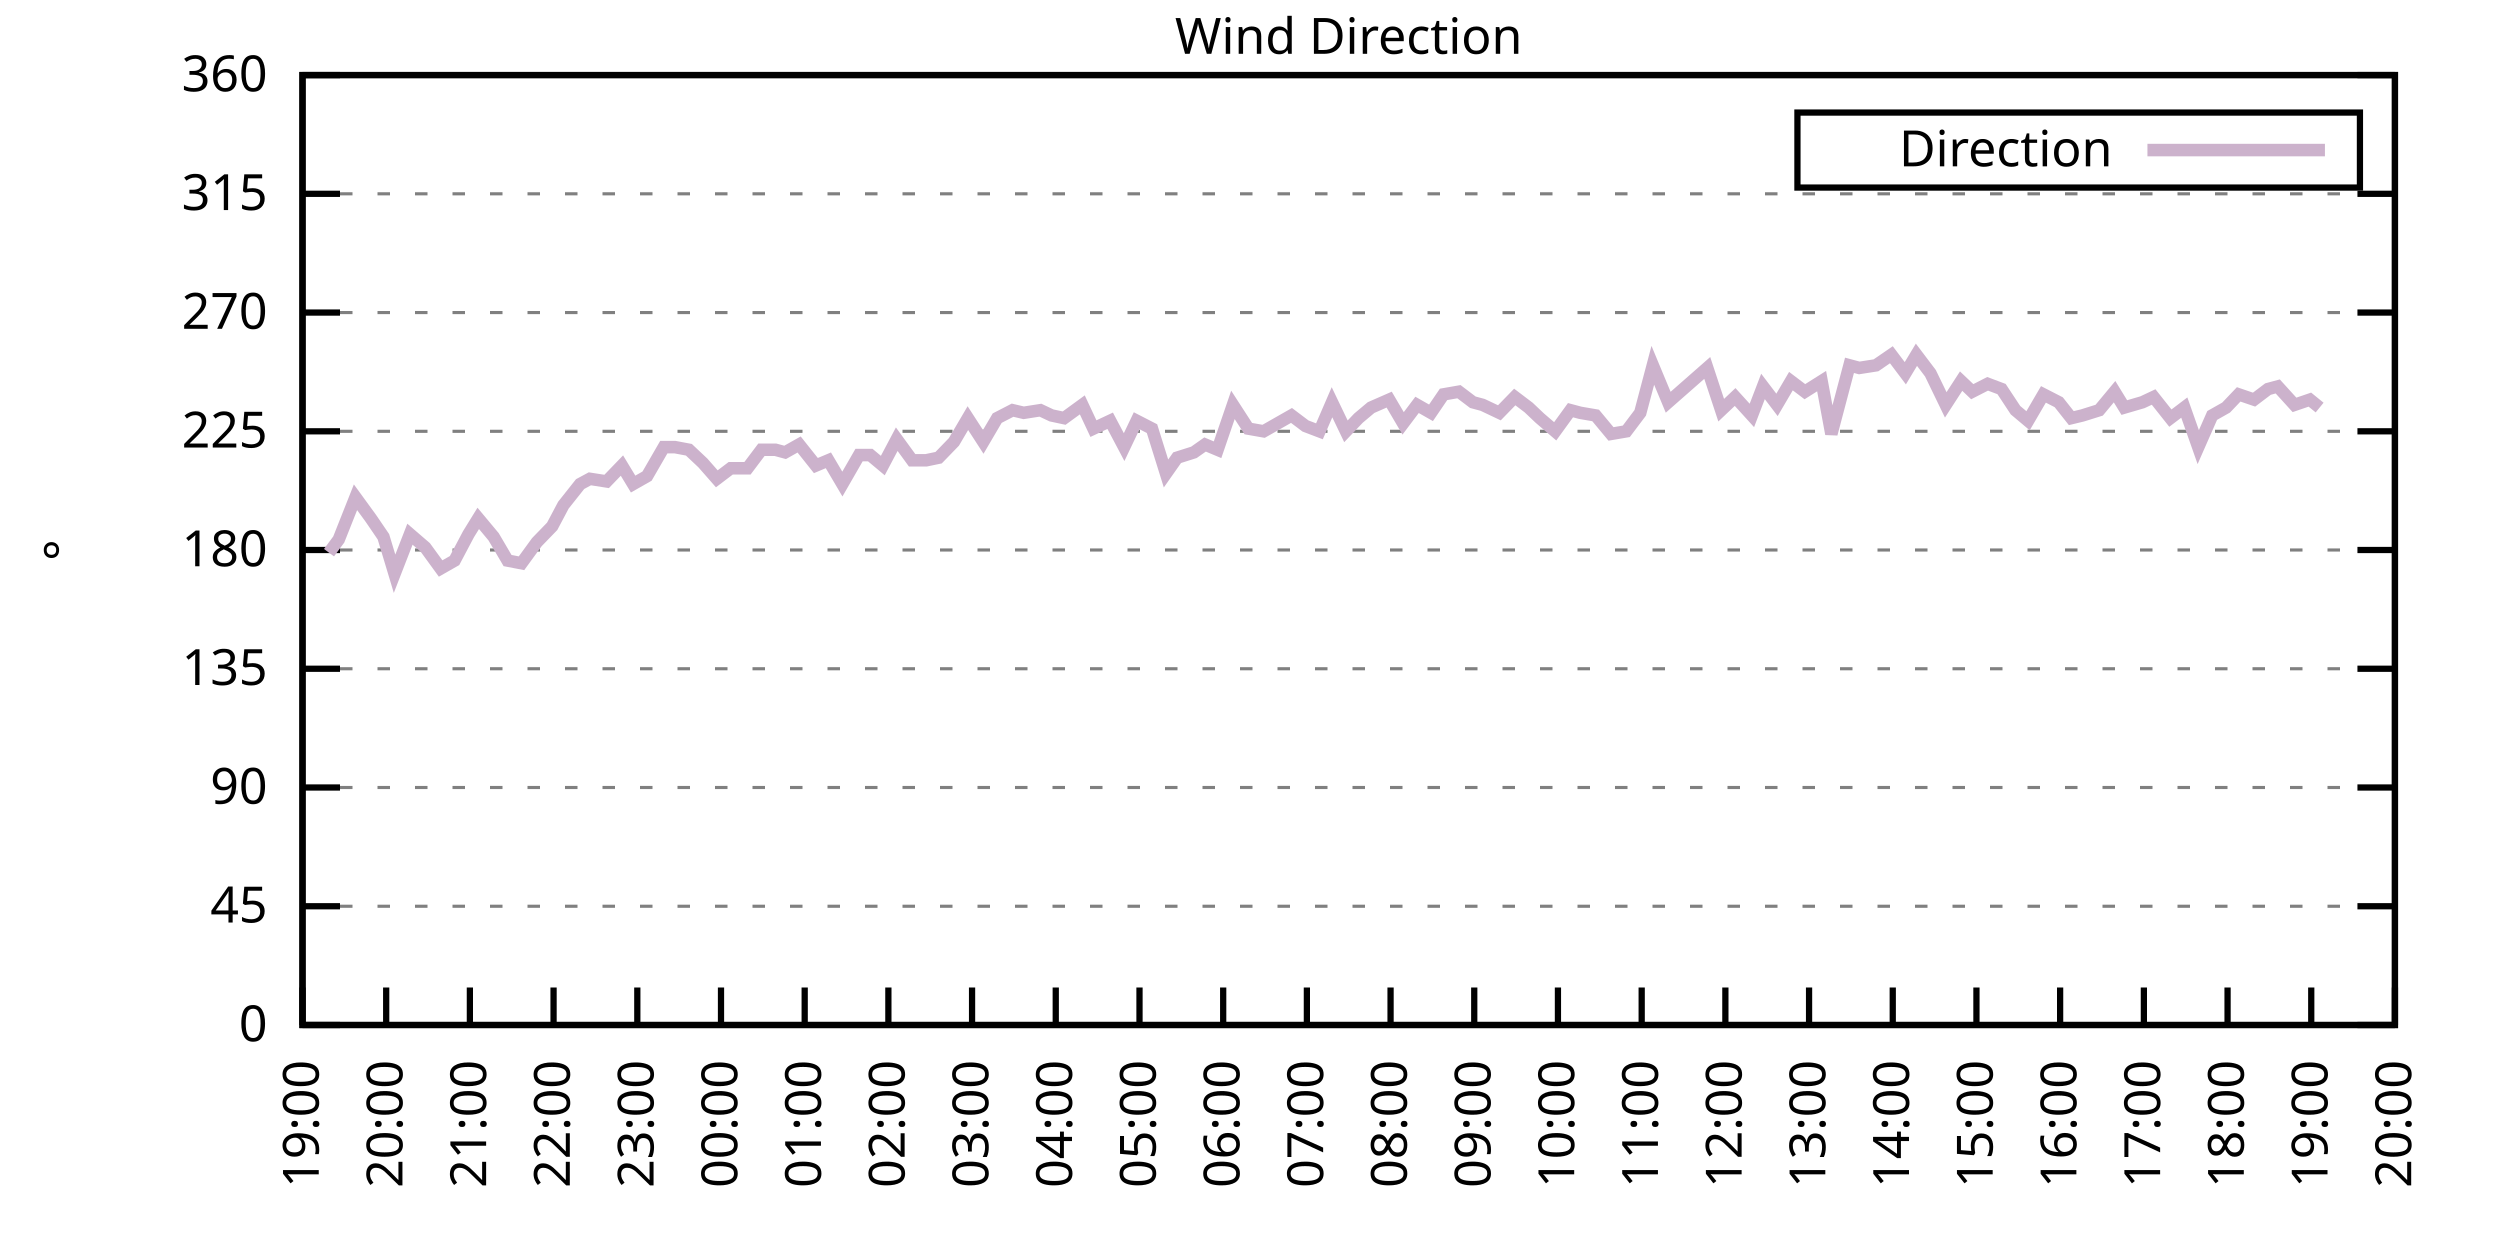
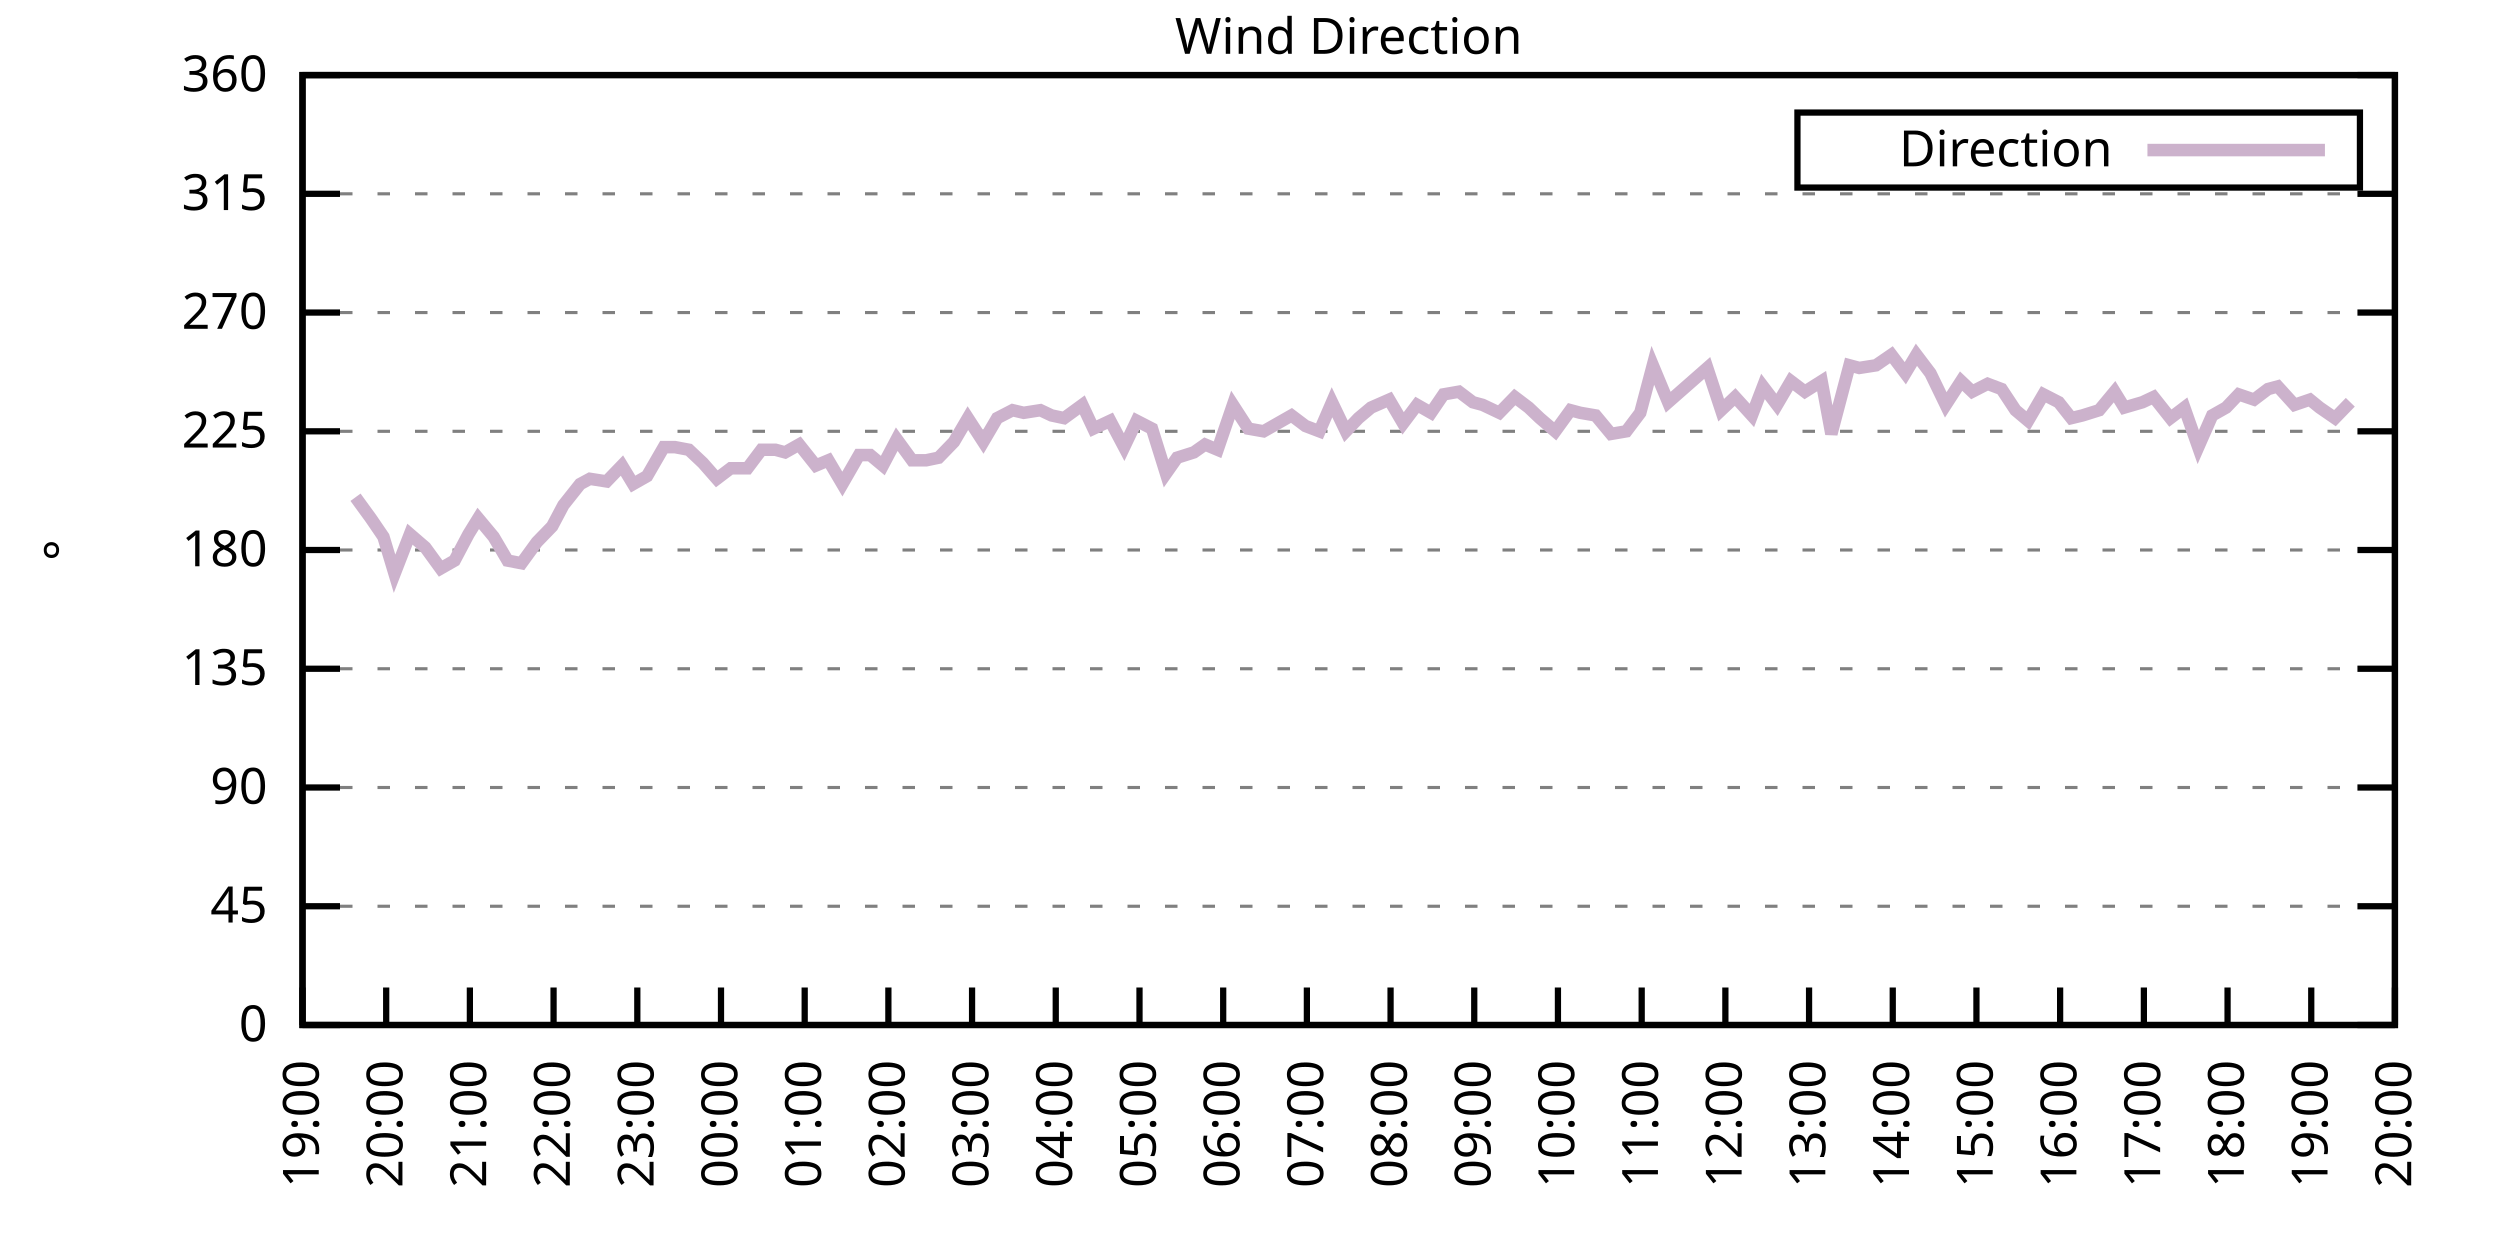
<svg xmlns="http://www.w3.org/2000/svg" xmlns:xlink="http://www.w3.org/1999/xlink" width="400" height="200" viewBox="0 0 400 200">
  <g id="gnuplot_canvas">
    <rect x="0" y="0" width="400" height="200" fill="none" />
    <defs>
      <circle id="gpDot" r="0.5" stroke-width="0.5" stroke="currentColor" />
      <path id="gpPt0" stroke-width="0.333" stroke="currentColor" d="M-1,0 h2 M0,-1 v2" />
      <path id="gpPt1" stroke-width="0.333" stroke="currentColor" d="M-1,-1 L1,1 M1,-1 L-1,1" />
      <path id="gpPt2" stroke-width="0.333" stroke="currentColor" d="M-1,0 L1,0 M0,-1 L0,1 M-1,-1 L1,1 M-1,1 L1,-1" />
      <rect id="gpPt3" stroke-width="0.333" stroke="currentColor" x="-1" y="-1" width="2" height="2" />
      <rect id="gpPt4" stroke-width="0.333" stroke="currentColor" fill="currentColor" x="-1" y="-1" width="2" height="2" />
      <circle id="gpPt5" stroke-width="0.333" stroke="currentColor" cx="0" cy="0" r="1" />
      <use xlink:href="#gpPt5" id="gpPt6" fill="currentColor" stroke="none" />
      <path id="gpPt7" stroke-width="0.333" stroke="currentColor" d="M0,-1.33 L-1.33,0.67 L1.33,0.67 z" />
      <use xlink:href="#gpPt7" id="gpPt8" fill="currentColor" stroke="none" />
      <use xlink:href="#gpPt7" id="gpPt9" stroke="currentColor" transform="rotate(180)" />
      <use xlink:href="#gpPt9" id="gpPt10" fill="currentColor" stroke="none" />
      <use xlink:href="#gpPt3" id="gpPt11" stroke="currentColor" transform="rotate(45)" />
      <use xlink:href="#gpPt11" id="gpPt12" fill="currentColor" stroke="none" />
      <path id="gpPt13" stroke-width="0.333" stroke="currentColor" d="M0,1.330 L1.265,0.411 L0.782,-1.067 L-0.782,-1.076 L-1.265,0.411 z" />
      <use xlink:href="#gpPt13" id="gpPt14" fill="currentColor" stroke="none" />
      <filter id="textbox" filterUnits="objectBoundingBox" x="0" y="0" height="1" width="1">
        <feFlood flood-color="white" flood-opacity="1" result="bgnd" />
        <feComposite in="SourceGraphic" in2="bgnd" operator="atop" />
      </filter>
      <filter id="greybox" filterUnits="objectBoundingBox" x="0" y="0" height="1" width="1">
        <feFlood flood-color="lightgrey" flood-opacity="1" result="grey" />
        <feComposite in="SourceGraphic" in2="grey" operator="atop" />
      </filter>
    </defs>
    <g fill="none" color="white" stroke="currentColor" stroke-width="1.00" stroke-linecap="butt" stroke-linejoin="miter">
</g>
    <g fill="none" color="black" stroke="currentColor" stroke-width="1.00" stroke-linecap="butt" stroke-linejoin="miter">
      <g stroke="none" shape-rendering="crispEdges">
        <polygon fill="rgb(255, 255, 255)" points="48.40,164.00 383.18,164.00 383.18,12.02 48.40,12.02 " />
      </g>
    </g>
    <g fill="none" color="black" stroke="currentColor" stroke-width="1.00" stroke-linecap="butt" stroke-linejoin="miter">
</g>
    <g fill="none" color="black" stroke="black" stroke-width="0.50" stroke-linecap="butt" stroke-linejoin="miter">
</g>
    <g fill="none" color="gray" stroke="currentColor" stroke-width="0.50" stroke-linecap="butt" stroke-linejoin="miter">
      <path stroke="gray" stroke-dasharray="2,4" class="gridline" d="M48.40,164.00 L383.19,164.00  " />
    </g>
    <g fill="none" color="gray" stroke="gray" stroke-width="1.00" stroke-linecap="butt" stroke-linejoin="miter">
</g>
    <g fill="none" color="black" stroke="currentColor" stroke-width="1.00" stroke-linecap="butt" stroke-linejoin="miter">
      <path stroke="black" d="M48.40,164.00 L54.40,164.00 M383.19,164.00 L377.19,164.00  " />
      <g transform="translate(42.80,166.60)" stroke="none" fill="black" font-family="Sans" font-size="8.00" text-anchor="end">
        <text>
          <tspan font-family="Sans"> 0</tspan>
        </text>
      </g>
    </g>
    <g fill="none" color="black" stroke="currentColor" stroke-width="1.00" stroke-linecap="butt" stroke-linejoin="miter">
</g>
    <g fill="none" color="black" stroke="black" stroke-width="0.50" stroke-linecap="butt" stroke-linejoin="miter">
</g>
    <g fill="none" color="gray" stroke="currentColor" stroke-width="0.50" stroke-linecap="butt" stroke-linejoin="miter">
      <path stroke="gray" stroke-dasharray="2,4" class="gridline" d="M48.40,145.00 L383.19,145.00  " />
    </g>
    <g fill="none" color="gray" stroke="gray" stroke-width="1.00" stroke-linecap="butt" stroke-linejoin="miter">
</g>
    <g fill="none" color="black" stroke="currentColor" stroke-width="1.00" stroke-linecap="butt" stroke-linejoin="miter">
      <path stroke="black" d="M48.40,145.00 L54.40,145.00 M383.19,145.00 L377.19,145.00  " />
      <g transform="translate(42.80,147.60)" stroke="none" fill="black" font-family="Sans" font-size="8.00" text-anchor="end">
        <text>
          <tspan font-family="Sans"> 45</tspan>
        </text>
      </g>
    </g>
    <g fill="none" color="black" stroke="currentColor" stroke-width="1.00" stroke-linecap="butt" stroke-linejoin="miter">
</g>
    <g fill="none" color="black" stroke="black" stroke-width="0.50" stroke-linecap="butt" stroke-linejoin="miter">
</g>
    <g fill="none" color="gray" stroke="currentColor" stroke-width="0.50" stroke-linecap="butt" stroke-linejoin="miter">
      <path stroke="gray" stroke-dasharray="2,4" class="gridline" d="M48.40,126.00 L383.19,126.00  " />
    </g>
    <g fill="none" color="gray" stroke="gray" stroke-width="1.00" stroke-linecap="butt" stroke-linejoin="miter">
</g>
    <g fill="none" color="black" stroke="currentColor" stroke-width="1.00" stroke-linecap="butt" stroke-linejoin="miter">
      <path stroke="black" d="M48.40,126.00 L54.40,126.00 M383.19,126.00 L377.19,126.00  " />
      <g transform="translate(42.80,128.60)" stroke="none" fill="black" font-family="Sans" font-size="8.00" text-anchor="end">
        <text>
          <tspan font-family="Sans"> 90</tspan>
        </text>
      </g>
    </g>
    <g fill="none" color="black" stroke="currentColor" stroke-width="1.00" stroke-linecap="butt" stroke-linejoin="miter">
</g>
    <g fill="none" color="black" stroke="black" stroke-width="0.50" stroke-linecap="butt" stroke-linejoin="miter">
</g>
    <g fill="none" color="gray" stroke="currentColor" stroke-width="0.50" stroke-linecap="butt" stroke-linejoin="miter">
      <path stroke="gray" stroke-dasharray="2,4" class="gridline" d="M48.40,107.00 L383.19,107.00  " />
    </g>
    <g fill="none" color="gray" stroke="gray" stroke-width="1.00" stroke-linecap="butt" stroke-linejoin="miter">
</g>
    <g fill="none" color="black" stroke="currentColor" stroke-width="1.00" stroke-linecap="butt" stroke-linejoin="miter">
      <path stroke="black" d="M48.40,107.00 L54.40,107.00 M383.19,107.00 L377.19,107.00  " />
      <g transform="translate(42.80,109.60)" stroke="none" fill="black" font-family="Sans" font-size="8.00" text-anchor="end">
        <text>
          <tspan font-family="Sans"> 135</tspan>
        </text>
      </g>
    </g>
    <g fill="none" color="black" stroke="currentColor" stroke-width="1.00" stroke-linecap="butt" stroke-linejoin="miter">
</g>
    <g fill="none" color="black" stroke="black" stroke-width="0.50" stroke-linecap="butt" stroke-linejoin="miter">
</g>
    <g fill="none" color="gray" stroke="currentColor" stroke-width="0.50" stroke-linecap="butt" stroke-linejoin="miter">
      <path stroke="gray" stroke-dasharray="2,4" class="gridline" d="M48.40,88.00 L383.19,88.00  " />
    </g>
    <g fill="none" color="gray" stroke="gray" stroke-width="1.00" stroke-linecap="butt" stroke-linejoin="miter">
</g>
    <g fill="none" color="black" stroke="currentColor" stroke-width="1.00" stroke-linecap="butt" stroke-linejoin="miter">
      <path stroke="black" d="M48.40,88.00 L54.40,88.00 M383.19,88.00 L377.19,88.00  " />
      <g transform="translate(42.80,90.60)" stroke="none" fill="black" font-family="Sans" font-size="8.00" text-anchor="end">
        <text>
          <tspan font-family="Sans"> 180</tspan>
        </text>
      </g>
    </g>
    <g fill="none" color="black" stroke="currentColor" stroke-width="1.00" stroke-linecap="butt" stroke-linejoin="miter">
</g>
    <g fill="none" color="black" stroke="black" stroke-width="0.50" stroke-linecap="butt" stroke-linejoin="miter">
</g>
    <g fill="none" color="gray" stroke="currentColor" stroke-width="0.50" stroke-linecap="butt" stroke-linejoin="miter">
      <path stroke="gray" stroke-dasharray="2,4" class="gridline" d="M48.40,69.01 L383.19,69.01  " />
    </g>
    <g fill="none" color="gray" stroke="gray" stroke-width="1.00" stroke-linecap="butt" stroke-linejoin="miter">
</g>
    <g fill="none" color="black" stroke="currentColor" stroke-width="1.00" stroke-linecap="butt" stroke-linejoin="miter">
      <path stroke="black" d="M48.40,69.01 L54.40,69.01 M383.19,69.01 L377.19,69.01  " />
      <g transform="translate(42.80,71.61)" stroke="none" fill="black" font-family="Sans" font-size="8.00" text-anchor="end">
        <text>
          <tspan font-family="Sans"> 225</tspan>
        </text>
      </g>
    </g>
    <g fill="none" color="black" stroke="currentColor" stroke-width="1.00" stroke-linecap="butt" stroke-linejoin="miter">
</g>
    <g fill="none" color="black" stroke="black" stroke-width="0.50" stroke-linecap="butt" stroke-linejoin="miter">
</g>
    <g fill="none" color="gray" stroke="currentColor" stroke-width="0.50" stroke-linecap="butt" stroke-linejoin="miter">
      <path stroke="gray" stroke-dasharray="2,4" class="gridline" d="M48.40,50.01 L383.19,50.01  " />
    </g>
    <g fill="none" color="gray" stroke="gray" stroke-width="1.00" stroke-linecap="butt" stroke-linejoin="miter">
</g>
    <g fill="none" color="black" stroke="currentColor" stroke-width="1.00" stroke-linecap="butt" stroke-linejoin="miter">
      <path stroke="black" d="M48.40,50.01 L54.40,50.01 M383.19,50.01 L377.19,50.01  " />
      <g transform="translate(42.80,52.61)" stroke="none" fill="black" font-family="Sans" font-size="8.00" text-anchor="end">
        <text>
          <tspan font-family="Sans"> 270</tspan>
        </text>
      </g>
    </g>
    <g fill="none" color="black" stroke="currentColor" stroke-width="1.00" stroke-linecap="butt" stroke-linejoin="miter">
</g>
    <g fill="none" color="black" stroke="black" stroke-width="0.50" stroke-linecap="butt" stroke-linejoin="miter">
</g>
    <g fill="none" color="gray" stroke="currentColor" stroke-width="0.50" stroke-linecap="butt" stroke-linejoin="miter">
      <path stroke="gray" stroke-dasharray="2,4" class="gridline" d="M48.40,31.01 L383.19,31.01  " />
    </g>
    <g fill="none" color="gray" stroke="gray" stroke-width="1.00" stroke-linecap="butt" stroke-linejoin="miter">
</g>
    <g fill="none" color="black" stroke="currentColor" stroke-width="1.00" stroke-linecap="butt" stroke-linejoin="miter">
      <path stroke="black" d="M48.40,31.01 L54.40,31.01 M383.19,31.01 L377.19,31.01  " />
      <g transform="translate(42.80,33.61)" stroke="none" fill="black" font-family="Sans" font-size="8.00" text-anchor="end">
        <text>
          <tspan font-family="Sans"> 315</tspan>
        </text>
      </g>
    </g>
    <g fill="none" color="black" stroke="currentColor" stroke-width="1.00" stroke-linecap="butt" stroke-linejoin="miter">
</g>
    <g fill="none" color="black" stroke="black" stroke-width="0.50" stroke-linecap="butt" stroke-linejoin="miter">
</g>
    <g fill="none" color="gray" stroke="currentColor" stroke-width="0.50" stroke-linecap="butt" stroke-linejoin="miter">
      <path stroke="gray" stroke-dasharray="2,4" class="gridline" d="M48.40,12.01 L383.19,12.01  " />
    </g>
    <g fill="none" color="gray" stroke="gray" stroke-width="1.00" stroke-linecap="butt" stroke-linejoin="miter">
</g>
    <g fill="none" color="black" stroke="currentColor" stroke-width="1.00" stroke-linecap="butt" stroke-linejoin="miter">
      <path stroke="black" d="M48.40,12.01 L54.40,12.01 M383.19,12.01 L377.19,12.01  " />
      <g transform="translate(42.80,14.61)" stroke="none" fill="black" font-family="Sans" font-size="8.00" text-anchor="end">
        <text>
          <tspan font-family="Sans"> 360</tspan>
        </text>
      </g>
    </g>
    <g fill="none" color="black" stroke="currentColor" stroke-width="1.00" stroke-linecap="butt" stroke-linejoin="miter">
      <path stroke="black" d="M48.40,164.00 L48.40,158.00  " />
      <g transform="translate(51.00,169.60) rotate(270.00)" stroke="none" fill="black" font-family="Sans" font-size="8.00" text-anchor="end">
        <text>
          <tspan font-family="Sans">19:00</tspan>
        </text>
      </g>
    </g>
    <g fill="none" color="black" stroke="currentColor" stroke-width="1.00" stroke-linecap="butt" stroke-linejoin="miter">
      <path stroke="black" d="M61.79,164.00 L61.79,158.00  " />
      <g transform="translate(64.39,169.60) rotate(270.00)" stroke="none" fill="black" font-family="Sans" font-size="8.00" text-anchor="end">
        <text>
          <tspan font-family="Sans">20:00</tspan>
        </text>
      </g>
    </g>
    <g fill="none" color="black" stroke="currentColor" stroke-width="1.00" stroke-linecap="butt" stroke-linejoin="miter">
      <path stroke="black" d="M75.18,164.00 L75.18,158.00  " />
      <g transform="translate(77.78,169.60) rotate(270.00)" stroke="none" fill="black" font-family="Sans" font-size="8.00" text-anchor="end">
        <text>
          <tspan font-family="Sans">21:00</tspan>
        </text>
      </g>
    </g>
    <g fill="none" color="black" stroke="currentColor" stroke-width="1.00" stroke-linecap="butt" stroke-linejoin="miter">
      <path stroke="black" d="M88.57,164.00 L88.57,158.00  " />
      <g transform="translate(91.17,169.60) rotate(270.00)" stroke="none" fill="black" font-family="Sans" font-size="8.00" text-anchor="end">
        <text>
          <tspan font-family="Sans">22:00</tspan>
        </text>
      </g>
    </g>
    <g fill="none" color="black" stroke="currentColor" stroke-width="1.00" stroke-linecap="butt" stroke-linejoin="miter">
      <path stroke="black" d="M101.97,164.00 L101.97,158.00  " />
      <g transform="translate(104.57,169.60) rotate(270.00)" stroke="none" fill="black" font-family="Sans" font-size="8.00" text-anchor="end">
        <text>
          <tspan font-family="Sans">23:00</tspan>
        </text>
      </g>
    </g>
    <g fill="none" color="black" stroke="currentColor" stroke-width="1.00" stroke-linecap="butt" stroke-linejoin="miter">
      <path stroke="black" d="M115.36,164.00 L115.36,158.00  " />
      <g transform="translate(117.96,169.60) rotate(270.00)" stroke="none" fill="black" font-family="Sans" font-size="8.00" text-anchor="end">
        <text>
          <tspan font-family="Sans">00:00</tspan>
        </text>
      </g>
    </g>
    <g fill="none" color="black" stroke="currentColor" stroke-width="1.00" stroke-linecap="butt" stroke-linejoin="miter">
      <path stroke="black" d="M128.75,164.00 L128.75,158.00  " />
      <g transform="translate(131.35,169.60) rotate(270.00)" stroke="none" fill="black" font-family="Sans" font-size="8.00" text-anchor="end">
        <text>
          <tspan font-family="Sans">01:00</tspan>
        </text>
      </g>
    </g>
    <g fill="none" color="black" stroke="currentColor" stroke-width="1.00" stroke-linecap="butt" stroke-linejoin="miter">
      <path stroke="black" d="M142.14,164.00 L142.14,158.00  " />
      <g transform="translate(144.74,169.60) rotate(270.00)" stroke="none" fill="black" font-family="Sans" font-size="8.00" text-anchor="end">
        <text>
          <tspan font-family="Sans">02:00</tspan>
        </text>
      </g>
    </g>
    <g fill="none" color="black" stroke="currentColor" stroke-width="1.00" stroke-linecap="butt" stroke-linejoin="miter">
      <path stroke="black" d="M155.53,164.00 L155.53,158.00  " />
      <g transform="translate(158.13,169.60) rotate(270.00)" stroke="none" fill="black" font-family="Sans" font-size="8.00" text-anchor="end">
        <text>
          <tspan font-family="Sans">03:00</tspan>
        </text>
      </g>
    </g>
    <g fill="none" color="black" stroke="currentColor" stroke-width="1.00" stroke-linecap="butt" stroke-linejoin="miter">
      <path stroke="black" d="M168.92,164.00 L168.92,158.00  " />
      <g transform="translate(171.52,169.60) rotate(270.00)" stroke="none" fill="black" font-family="Sans" font-size="8.00" text-anchor="end">
        <text>
          <tspan font-family="Sans">04:00</tspan>
        </text>
      </g>
    </g>
    <g fill="none" color="black" stroke="currentColor" stroke-width="1.00" stroke-linecap="butt" stroke-linejoin="miter">
      <path stroke="black" d="M182.32,164.00 L182.32,158.00  " />
      <g transform="translate(184.92,169.60) rotate(270.00)" stroke="none" fill="black" font-family="Sans" font-size="8.00" text-anchor="end">
        <text>
          <tspan font-family="Sans">05:00</tspan>
        </text>
      </g>
    </g>
    <g fill="none" color="black" stroke="currentColor" stroke-width="1.00" stroke-linecap="butt" stroke-linejoin="miter">
      <path stroke="black" d="M195.71,164.00 L195.71,158.00  " />
      <g transform="translate(198.31,169.60) rotate(270.00)" stroke="none" fill="black" font-family="Sans" font-size="8.00" text-anchor="end">
        <text>
          <tspan font-family="Sans">06:00</tspan>
        </text>
      </g>
    </g>
    <g fill="none" color="black" stroke="currentColor" stroke-width="1.00" stroke-linecap="butt" stroke-linejoin="miter">
      <path stroke="black" d="M209.10,164.00 L209.10,158.00  " />
      <g transform="translate(211.70,169.60) rotate(270.00)" stroke="none" fill="black" font-family="Sans" font-size="8.00" text-anchor="end">
        <text>
          <tspan font-family="Sans">07:00</tspan>
        </text>
      </g>
    </g>
    <g fill="none" color="black" stroke="currentColor" stroke-width="1.00" stroke-linecap="butt" stroke-linejoin="miter">
      <path stroke="black" d="M222.49,164.00 L222.49,158.00  " />
      <g transform="translate(225.09,169.60) rotate(270.00)" stroke="none" fill="black" font-family="Sans" font-size="8.00" text-anchor="end">
        <text>
          <tspan font-family="Sans">08:00</tspan>
        </text>
      </g>
    </g>
    <g fill="none" color="black" stroke="currentColor" stroke-width="1.00" stroke-linecap="butt" stroke-linejoin="miter">
      <path stroke="black" d="M235.88,164.00 L235.88,158.00  " />
      <g transform="translate(238.48,169.60) rotate(270.00)" stroke="none" fill="black" font-family="Sans" font-size="8.00" text-anchor="end">
        <text>
          <tspan font-family="Sans">09:00</tspan>
        </text>
      </g>
    </g>
    <g fill="none" color="black" stroke="currentColor" stroke-width="1.00" stroke-linecap="butt" stroke-linejoin="miter">
      <path stroke="black" d="M249.27,164.00 L249.27,158.00  " />
      <g transform="translate(251.87,169.60) rotate(270.00)" stroke="none" fill="black" font-family="Sans" font-size="8.00" text-anchor="end">
        <text>
          <tspan font-family="Sans">10:00</tspan>
        </text>
      </g>
    </g>
    <g fill="none" color="black" stroke="currentColor" stroke-width="1.00" stroke-linecap="butt" stroke-linejoin="miter">
      <path stroke="black" d="M262.67,164.00 L262.67,158.00  " />
      <g transform="translate(265.27,169.60) rotate(270.00)" stroke="none" fill="black" font-family="Sans" font-size="8.00" text-anchor="end">
        <text>
          <tspan font-family="Sans">11:00</tspan>
        </text>
      </g>
    </g>
    <g fill="none" color="black" stroke="currentColor" stroke-width="1.00" stroke-linecap="butt" stroke-linejoin="miter">
      <path stroke="black" d="M276.06,164.00 L276.06,158.00  " />
      <g transform="translate(278.66,169.60) rotate(270.00)" stroke="none" fill="black" font-family="Sans" font-size="8.00" text-anchor="end">
        <text>
          <tspan font-family="Sans">12:00</tspan>
        </text>
      </g>
    </g>
    <g fill="none" color="black" stroke="currentColor" stroke-width="1.00" stroke-linecap="butt" stroke-linejoin="miter">
      <path stroke="black" d="M289.45,164.00 L289.45,158.00  " />
      <g transform="translate(292.05,169.60) rotate(270.00)" stroke="none" fill="black" font-family="Sans" font-size="8.00" text-anchor="end">
        <text>
          <tspan font-family="Sans">13:00</tspan>
        </text>
      </g>
    </g>
    <g fill="none" color="black" stroke="currentColor" stroke-width="1.00" stroke-linecap="butt" stroke-linejoin="miter">
      <path stroke="black" d="M302.84,164.00 L302.84,158.00  " />
      <g transform="translate(305.44,169.60) rotate(270.00)" stroke="none" fill="black" font-family="Sans" font-size="8.00" text-anchor="end">
        <text>
          <tspan font-family="Sans">14:00</tspan>
        </text>
      </g>
    </g>
    <g fill="none" color="black" stroke="currentColor" stroke-width="1.00" stroke-linecap="butt" stroke-linejoin="miter">
      <path stroke="black" d="M316.23,164.00 L316.23,158.00  " />
      <g transform="translate(318.83,169.60) rotate(270.00)" stroke="none" fill="black" font-family="Sans" font-size="8.00" text-anchor="end">
        <text>
          <tspan font-family="Sans">15:00</tspan>
        </text>
      </g>
    </g>
    <g fill="none" color="black" stroke="currentColor" stroke-width="1.00" stroke-linecap="butt" stroke-linejoin="miter">
      <path stroke="black" d="M329.62,164.00 L329.62,158.00  " />
      <g transform="translate(332.22,169.60) rotate(270.00)" stroke="none" fill="black" font-family="Sans" font-size="8.00" text-anchor="end">
        <text>
          <tspan font-family="Sans">16:00</tspan>
        </text>
      </g>
    </g>
    <g fill="none" color="black" stroke="currentColor" stroke-width="1.00" stroke-linecap="butt" stroke-linejoin="miter">
      <path stroke="black" d="M343.02,164.00 L343.02,158.00  " />
      <g transform="translate(345.62,169.60) rotate(270.00)" stroke="none" fill="black" font-family="Sans" font-size="8.00" text-anchor="end">
        <text>
          <tspan font-family="Sans">17:00</tspan>
        </text>
      </g>
    </g>
    <g fill="none" color="black" stroke="currentColor" stroke-width="1.00" stroke-linecap="butt" stroke-linejoin="miter">
      <path stroke="black" d="M356.41,164.00 L356.41,158.00  " />
      <g transform="translate(359.01,169.60) rotate(270.00)" stroke="none" fill="black" font-family="Sans" font-size="8.00" text-anchor="end">
        <text>
          <tspan font-family="Sans">18:00</tspan>
        </text>
      </g>
    </g>
    <g fill="none" color="black" stroke="currentColor" stroke-width="1.00" stroke-linecap="butt" stroke-linejoin="miter">
      <path stroke="black" d="M369.80,164.00 L369.80,158.00  " />
      <g transform="translate(372.40,169.60) rotate(270.00)" stroke="none" fill="black" font-family="Sans" font-size="8.00" text-anchor="end">
        <text>
          <tspan font-family="Sans">19:00</tspan>
        </text>
      </g>
    </g>
    <g fill="none" color="black" stroke="currentColor" stroke-width="1.00" stroke-linecap="butt" stroke-linejoin="miter">
      <path stroke="black" d="M383.19,164.00 L383.19,158.00  " />
      <g transform="translate(385.79,169.60) rotate(270.00)" stroke="none" fill="black" font-family="Sans" font-size="8.00" text-anchor="end">
        <text>
          <tspan font-family="Sans">20:00</tspan>
        </text>
      </g>
    </g>
    <g fill="none" color="black" stroke="currentColor" stroke-width="1.00" stroke-linecap="butt" stroke-linejoin="miter">
</g>
    <g fill="none" color="black" stroke="currentColor" stroke-width="1.00" stroke-linecap="butt" stroke-linejoin="miter">
      <path stroke="black" d="M48.40,12.01 L48.40,164.00 L383.19,164.00 L383.19,12.01 L48.40,12.01 Z  " />
    </g>
    <g fill="none" color="black" stroke="currentColor" stroke-width="1.00" stroke-linecap="butt" stroke-linejoin="miter">
</g>
    <g fill="none" color="black" stroke="currentColor" stroke-width="1.00" stroke-linecap="butt" stroke-linejoin="miter">
      <path stroke="black" d="M287.59,30.01 L287.59,18.01 L377.59,18.01 L377.59,30.01 L287.59,30.01 Z  " />
    </g>
    <g id="Wind_direction_plot_1">
      <g fill="none" color="white" stroke="black" stroke-width="2.00" stroke-linecap="butt" stroke-linejoin="miter">
</g>
      <g fill="none" color="black" stroke="currentColor" stroke-width="2.00" stroke-linecap="butt" stroke-linejoin="miter">
        <g transform="translate(337.99,26.61)" stroke="none" fill="black" font-family="Sans" font-size="8.00" text-anchor="end">
          <text>
            <tspan font-family="Sans">Direction</tspan>
          </text>
        </g>
      </g>
      <g fill="none" color="black" stroke="currentColor" stroke-width="2.00" stroke-linecap="butt" stroke-linejoin="miter">
-         <path stroke="rgb(204, 178, 204)" d="M343.59,24.01 L371.99,24.01 M52.64,88.43 L54.20,86.32 L56.88,79.56 L59.34,82.94 L61.35,85.89 L63.13,91.80   L65.59,85.47 L68.04,87.58 L70.50,90.96 L72.73,89.69 L74.96,85.47 L76.52,82.94 L78.98,85.89 L81.21,89.69   L83.44,90.12 L85.90,86.74 L88.35,84.21 L90.14,80.83 L92.82,77.45 L94.38,76.61 L97.06,77.03 L99.51,74.49   L101.30,77.45 L103.53,76.18 L106.21,71.54 L107.99,71.54 L110.22,71.96 L112.46,74.07 L114.69,76.61 L116.92,74.92   L119.60,74.92 L121.83,71.96 L124.06,71.96 L125.62,72.38 L127.86,71.12 L130.54,74.49 L132.54,73.65 L134.78,77.45   L137.45,72.81 L139.24,72.81 L141.25,74.49 L143.48,70.27 L145.94,73.65 L148.17,73.65 L150.18,73.23 L152.63,70.70   L154.86,66.90 L157.32,70.70 L159.55,66.90 L162.01,65.63 L163.79,66.05 L166.47,65.63 L168.25,66.47 L170.26,66.90   L173.17,64.78 L174.95,68.58 L177.63,67.32 L179.86,71.54 L181.87,67.32 L184.32,68.58 L186.56,75.76 L188.34,73.23   L191.02,72.38 L192.81,71.12 L194.81,71.96 L197.27,64.78 L199.73,68.58 L202.18,69.01 L204.41,67.74 L206.64,66.47   L208.88,68.16 L211.11,69.01 L213.12,64.36 L215.35,69.01 L217.36,66.90 L219.37,65.21 L222.27,63.94 L224.50,67.74   L226.73,64.78 L228.96,66.05 L230.97,63.10 L233.43,62.67 L235.66,64.36 L237.22,64.78 L239.90,66.05 L242.36,63.52   L244.59,65.21 L246.37,66.90 L248.83,69.01 L251.28,65.63 L252.85,66.05 L255.30,66.47 L257.76,69.43 L260.21,69.01   L262.44,66.05 L264.45,58.45 L266.91,64.36 L273.16,58.87 L275.39,65.63 L277.62,63.52 L280.30,66.47 L282.08,61.83   L284.32,64.78 L286.55,60.98 L288.78,62.67 L291.46,60.98 L293.02,69.43 L295.92,58.45 L297.48,58.87 L300.16,58.45   L302.62,56.76 L304.85,59.72 L306.63,56.76 L308.87,59.72 L311.32,64.78 L313.78,60.98 L315.56,62.67 L318.02,61.41   L320.25,62.25 L322.48,65.63 L324.49,67.32 L326.95,63.10 L329.40,64.36 L331.41,66.90 L333.19,66.47 L335.87,65.63   L338.33,62.67 L339.89,65.21 L342.79,64.36 L344.58,63.52 L347.26,66.90 L349.49,65.21 L351.72,71.54 L353.95,66.47   L356.18,65.21 L358.19,63.10 L360.65,63.94 L362.88,62.25 L364.44,61.83 L367.12,64.78 L369.58,63.94 L371.14,65.21    " />
+         <path stroke="rgb(204, 178, 204)" d="M343.59,24.01 L371.99,24.01 M56.88,79.56 L59.34,82.94 L61.35,85.89 L63.13,91.80 L65.59,85.47 L68.04,87.58   L70.50,90.96 L72.73,89.69 L74.96,85.47 L76.52,82.94 L78.98,85.89 L81.21,89.69 L83.44,90.12 L85.90,86.74   L88.35,84.21 L90.14,80.83 L92.82,77.45 L94.38,76.61 L97.06,77.03 L99.51,74.49 L101.30,77.45 L103.53,76.18   L106.21,71.54 L107.99,71.54 L110.22,71.96 L112.46,74.07 L114.69,76.61 L116.92,74.92 L119.60,74.92 L121.83,71.96   L124.06,71.96 L125.62,72.38 L127.86,71.12 L130.54,74.49 L132.54,73.65 L134.78,77.45 L137.45,72.81 L139.24,72.81   L141.25,74.49 L143.48,70.27 L145.94,73.65 L148.17,73.65 L150.18,73.23 L152.63,70.70 L154.86,66.90 L157.32,70.70   L159.55,66.90 L162.01,65.63 L163.79,66.05 L166.47,65.63 L168.25,66.47 L170.26,66.90 L173.17,64.78 L174.95,68.58   L177.63,67.32 L179.86,71.54 L181.87,67.32 L184.32,68.58 L186.56,75.76 L188.34,73.23 L191.02,72.38 L192.81,71.12   L194.81,71.96 L197.27,64.78 L199.73,68.58 L202.18,69.01 L204.41,67.74 L206.64,66.47 L208.88,68.16 L211.11,69.01   L213.12,64.36 L215.35,69.01 L217.36,66.90 L219.37,65.21 L222.27,63.94 L224.50,67.74 L226.73,64.78 L228.96,66.05   L230.97,63.10 L233.43,62.67 L235.66,64.36 L237.22,64.78 L239.90,66.05 L242.36,63.52 L244.59,65.21 L246.37,66.90   L248.83,69.01 L251.28,65.63 L252.85,66.05 L255.30,66.47 L257.76,69.43 L260.21,69.01 L262.44,66.05 L264.45,58.45   L266.91,64.36 L273.16,58.87 L275.39,65.63 L277.62,63.52 L280.30,66.47 L282.08,61.83 L284.32,64.78 L286.55,60.98   L288.78,62.67 L291.46,60.98 L293.02,69.43 L295.92,58.45 L297.48,58.87 L300.16,58.45 L302.62,56.76 L304.85,59.72   L306.63,56.76 L308.87,59.72 L311.32,64.78 L313.78,60.98 L315.56,62.67 L318.02,61.41 L320.25,62.25 L322.48,65.63   L324.49,67.32 L326.95,63.10 L329.40,64.36 L331.41,66.90 L333.19,66.47 L335.87,65.63 L338.33,62.67 L339.89,65.21   L342.79,64.36 L344.58,63.52 L347.26,66.90 L349.49,65.21 L351.72,71.54 L353.95,66.47 L356.18,65.21 L358.19,63.10   L360.65,63.94 L362.88,62.25 L364.44,61.83 L367.12,64.78 L369.58,63.94 L371.14,65.21 L373.59,66.90 L376.05,64.36    " />
      </g>
    </g>
    <g fill="none" color="black" stroke="currentColor" stroke-width="2.00" stroke-linecap="butt" stroke-linejoin="miter">
</g>
    <g fill="none" color="black" stroke="black" stroke-width="1.00" stroke-linecap="butt" stroke-linejoin="miter">
</g>
    <g fill="none" color="black" stroke="currentColor" stroke-width="1.00" stroke-linecap="butt" stroke-linejoin="miter">
      <path stroke="black" d="M48.40,12.01 L48.40,164.00 L383.19,164.00 L383.19,12.01 L48.40,12.01 Z  " />
      <g transform="translate(12.80,88.01) rotate(270.00)" stroke="none" fill="black" font-family="Sans" font-size="8.00" text-anchor="middle">
        <text>
          <tspan font-family="Sans">°</tspan>
        </text>
      </g>
    </g>
    <g fill="none" color="black" stroke="currentColor" stroke-width="1.00" stroke-linecap="butt" stroke-linejoin="miter">
</g>
    <g fill="none" color="black" stroke="currentColor" stroke-width="1.00" stroke-linecap="butt" stroke-linejoin="miter">
      <g transform="translate(215.79,8.61)" stroke="none" fill="black" font-family="Sans" font-size="8.00" text-anchor="middle">
        <text>
          <tspan font-family="Sans">Wind Direction</tspan>
        </text>
      </g>
    </g>
    <g fill="none" color="black" stroke="currentColor" stroke-width="1.00" stroke-linecap="butt" stroke-linejoin="miter">
</g>
  </g>
</svg>
